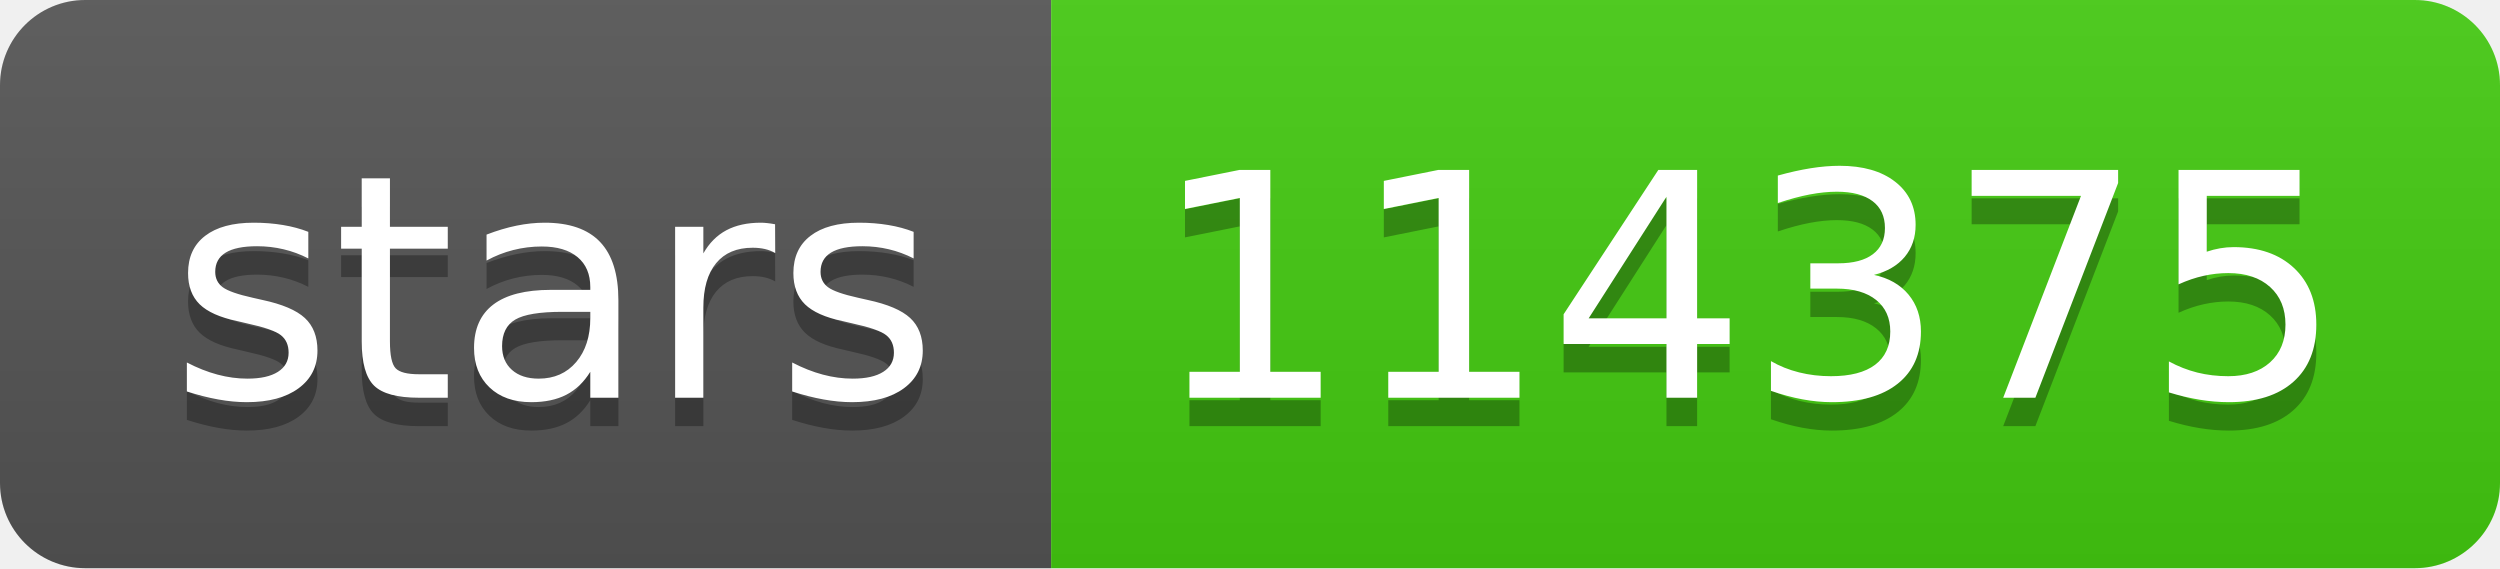
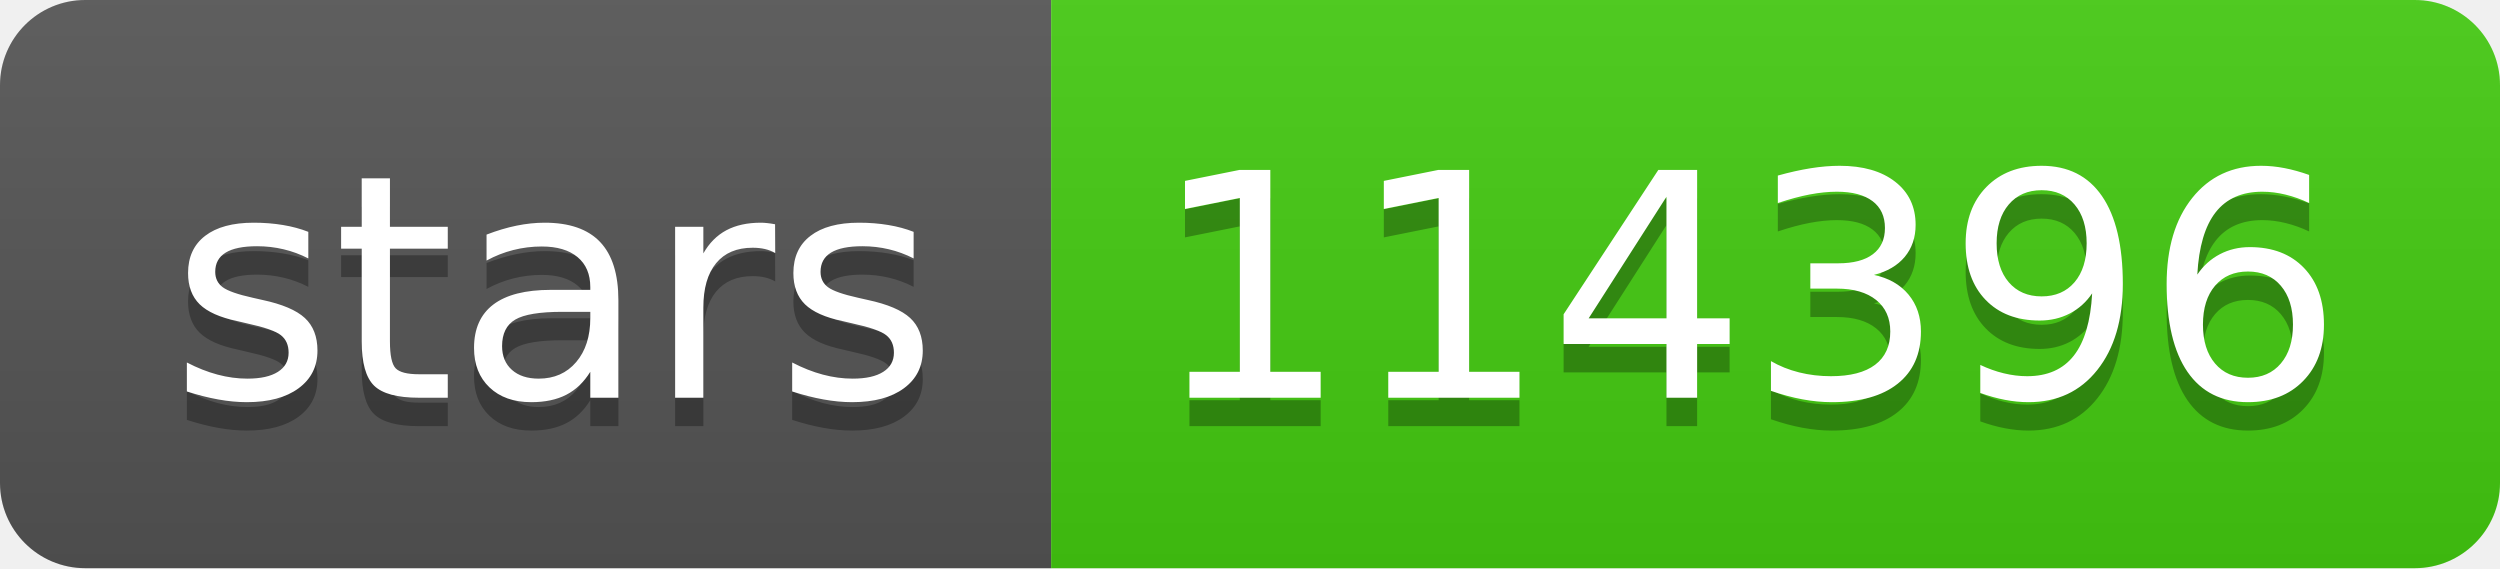
- <svg xmlns="http://www.w3.org/2000/svg" width="88" height="20" role="img" aria-label="stars: 114375">
+ <svg xmlns="http://www.w3.org/2000/svg" width="88" height="20" role="img" aria-label="stars: 114396">
  <linearGradient id="s" x2="0" y2="100%">
    <stop offset="0" stop-color="#bbb" stop-opacity=".1" />
    <stop offset="1" stop-opacity=".1" />
  </linearGradient>
  <clipPath id="r">
    <rect width="88" height="20" rx="3" fill="#fff" />
  </clipPath>
  <g clip-path="url(#r)">
    <rect width="37" height="20" fill="#555" />
    <rect x="37" width="51" height="20" fill="#4c1" />
    <rect width="88" height="20" fill="url(#s)" />
  </g>
  <g fill="#fff" text-anchor="middle" font-family="Verdana,Geneva,DejaVu Sans,sans-serif" text-rendering="geometricPrecision" font-size="110">
    <text aria-hidden="true" x="195" y="150" fill="#010101" fill-opacity=".3" transform="scale(.1)" textLength="270">stars</text>
    <text x="195" y="140" transform="scale(.1)" fill="#fff" textLength="270">stars</text>
-     <text aria-hidden="true" x="615" y="150" fill="#010101" fill-opacity=".3" transform="scale(.1)" textLength="410">114375</text>
-     <text x="615" y="140" transform="scale(.1)" fill="#fff" textLength="410">114375</text>
+     <text aria-hidden="true" x="615" y="150" fill="#010101" fill-opacity=".3" transform="scale(.1)" textLength="410">114396</text>
+     <text x="615" y="140" transform="scale(.1)" fill="#fff" textLength="410">114396</text>
  </g>
</svg>
